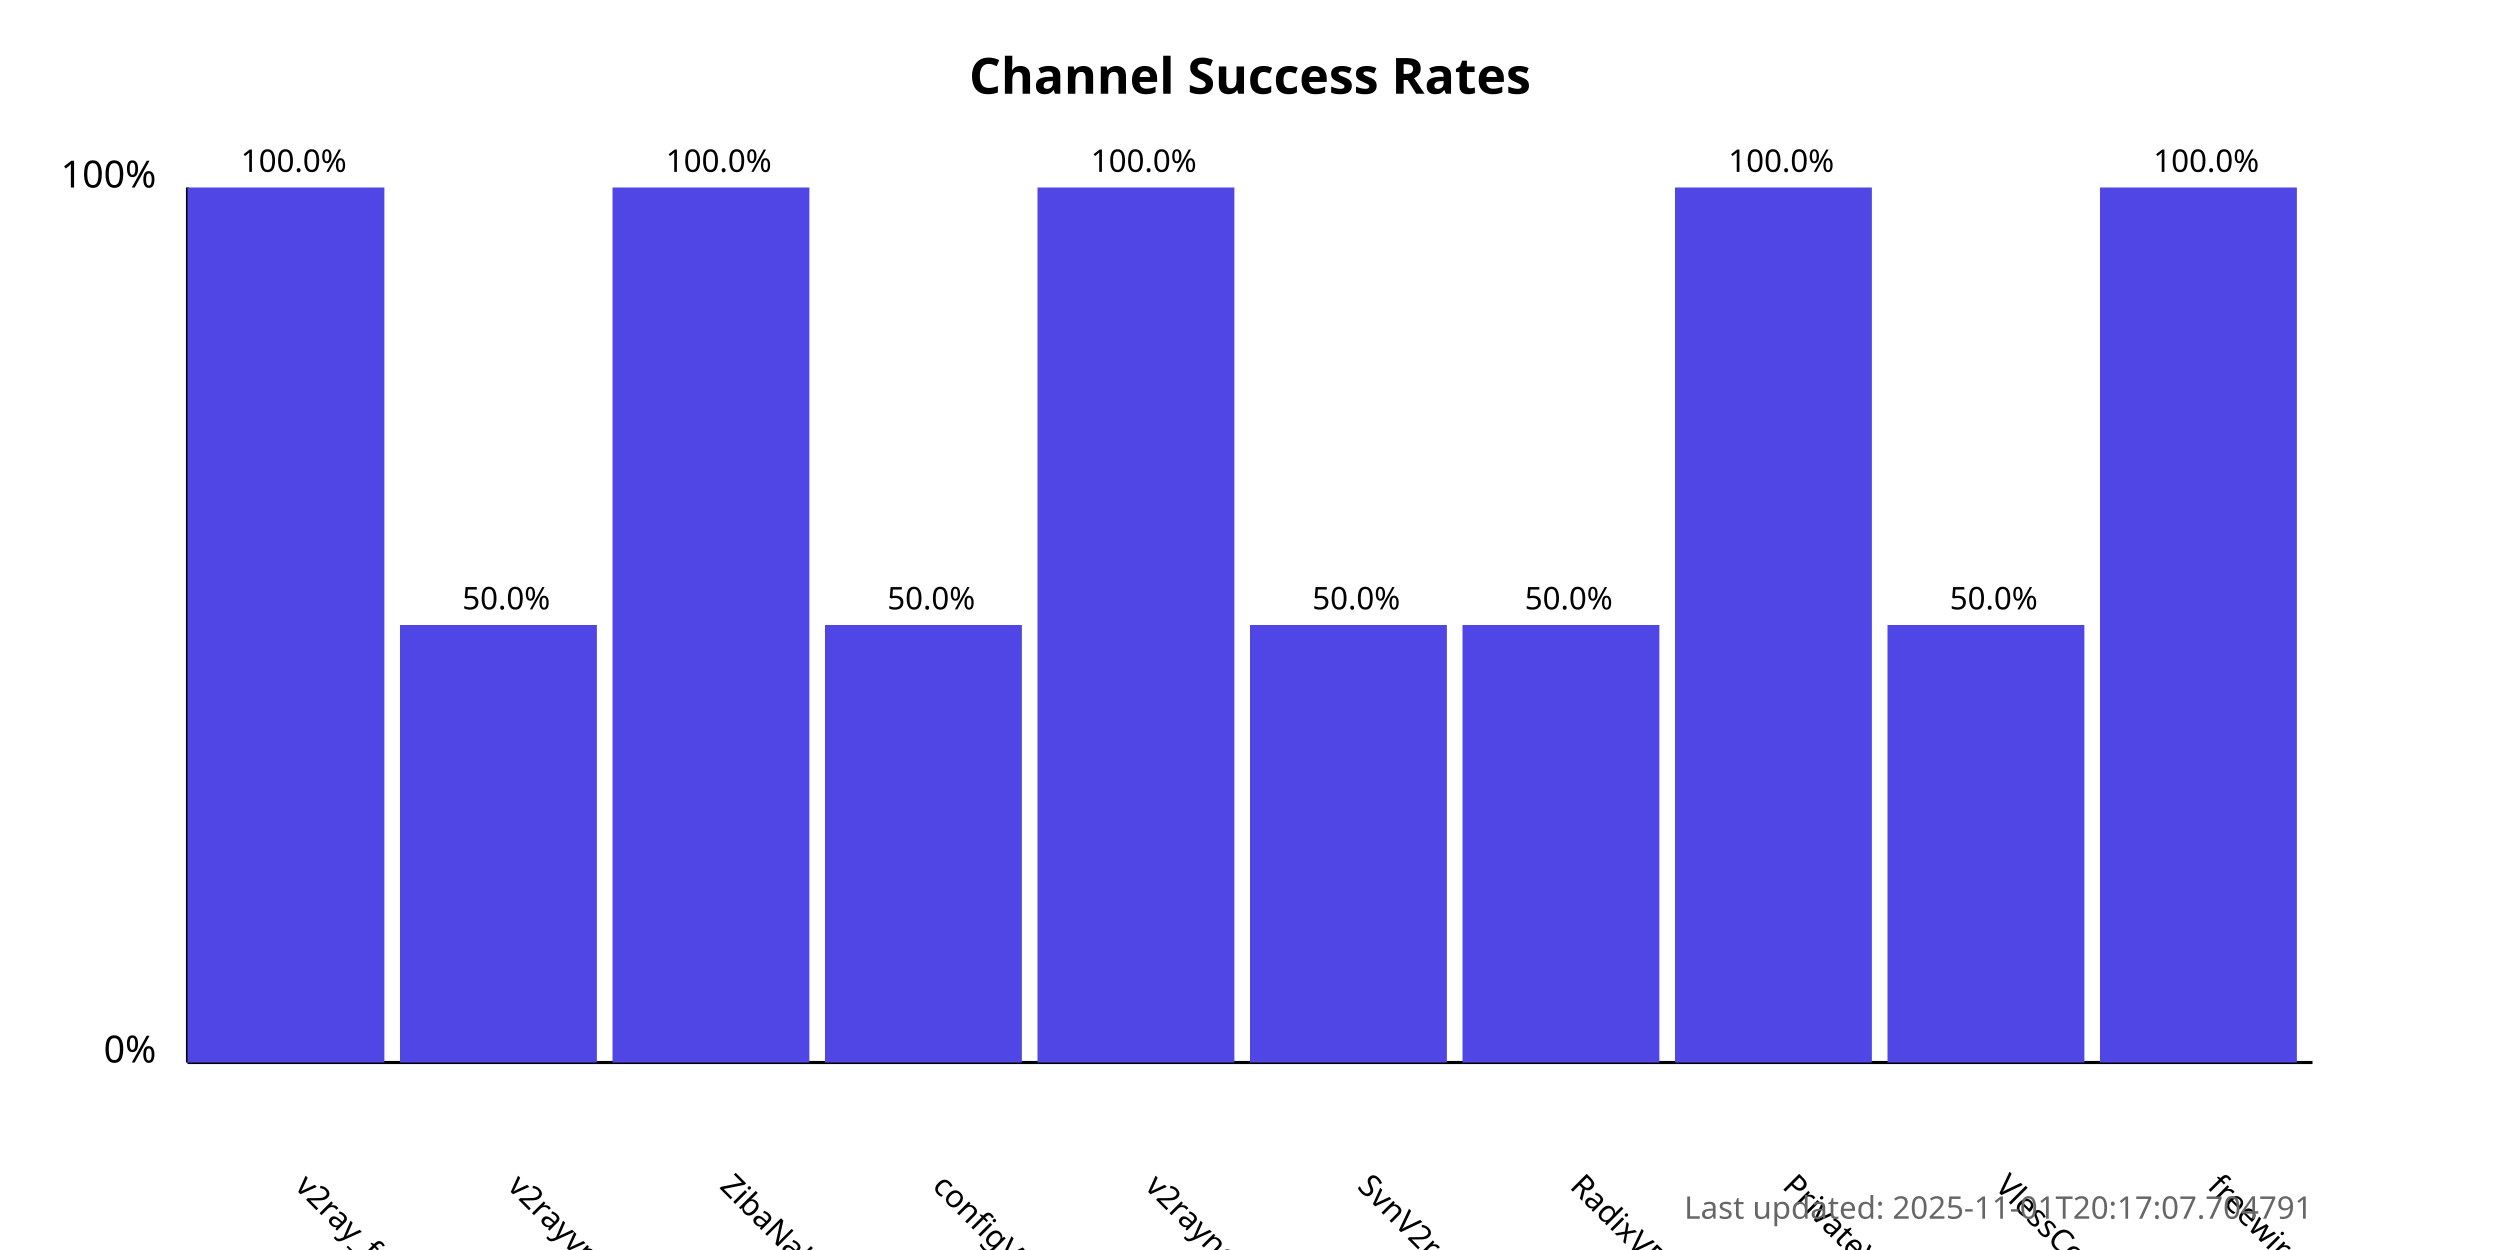
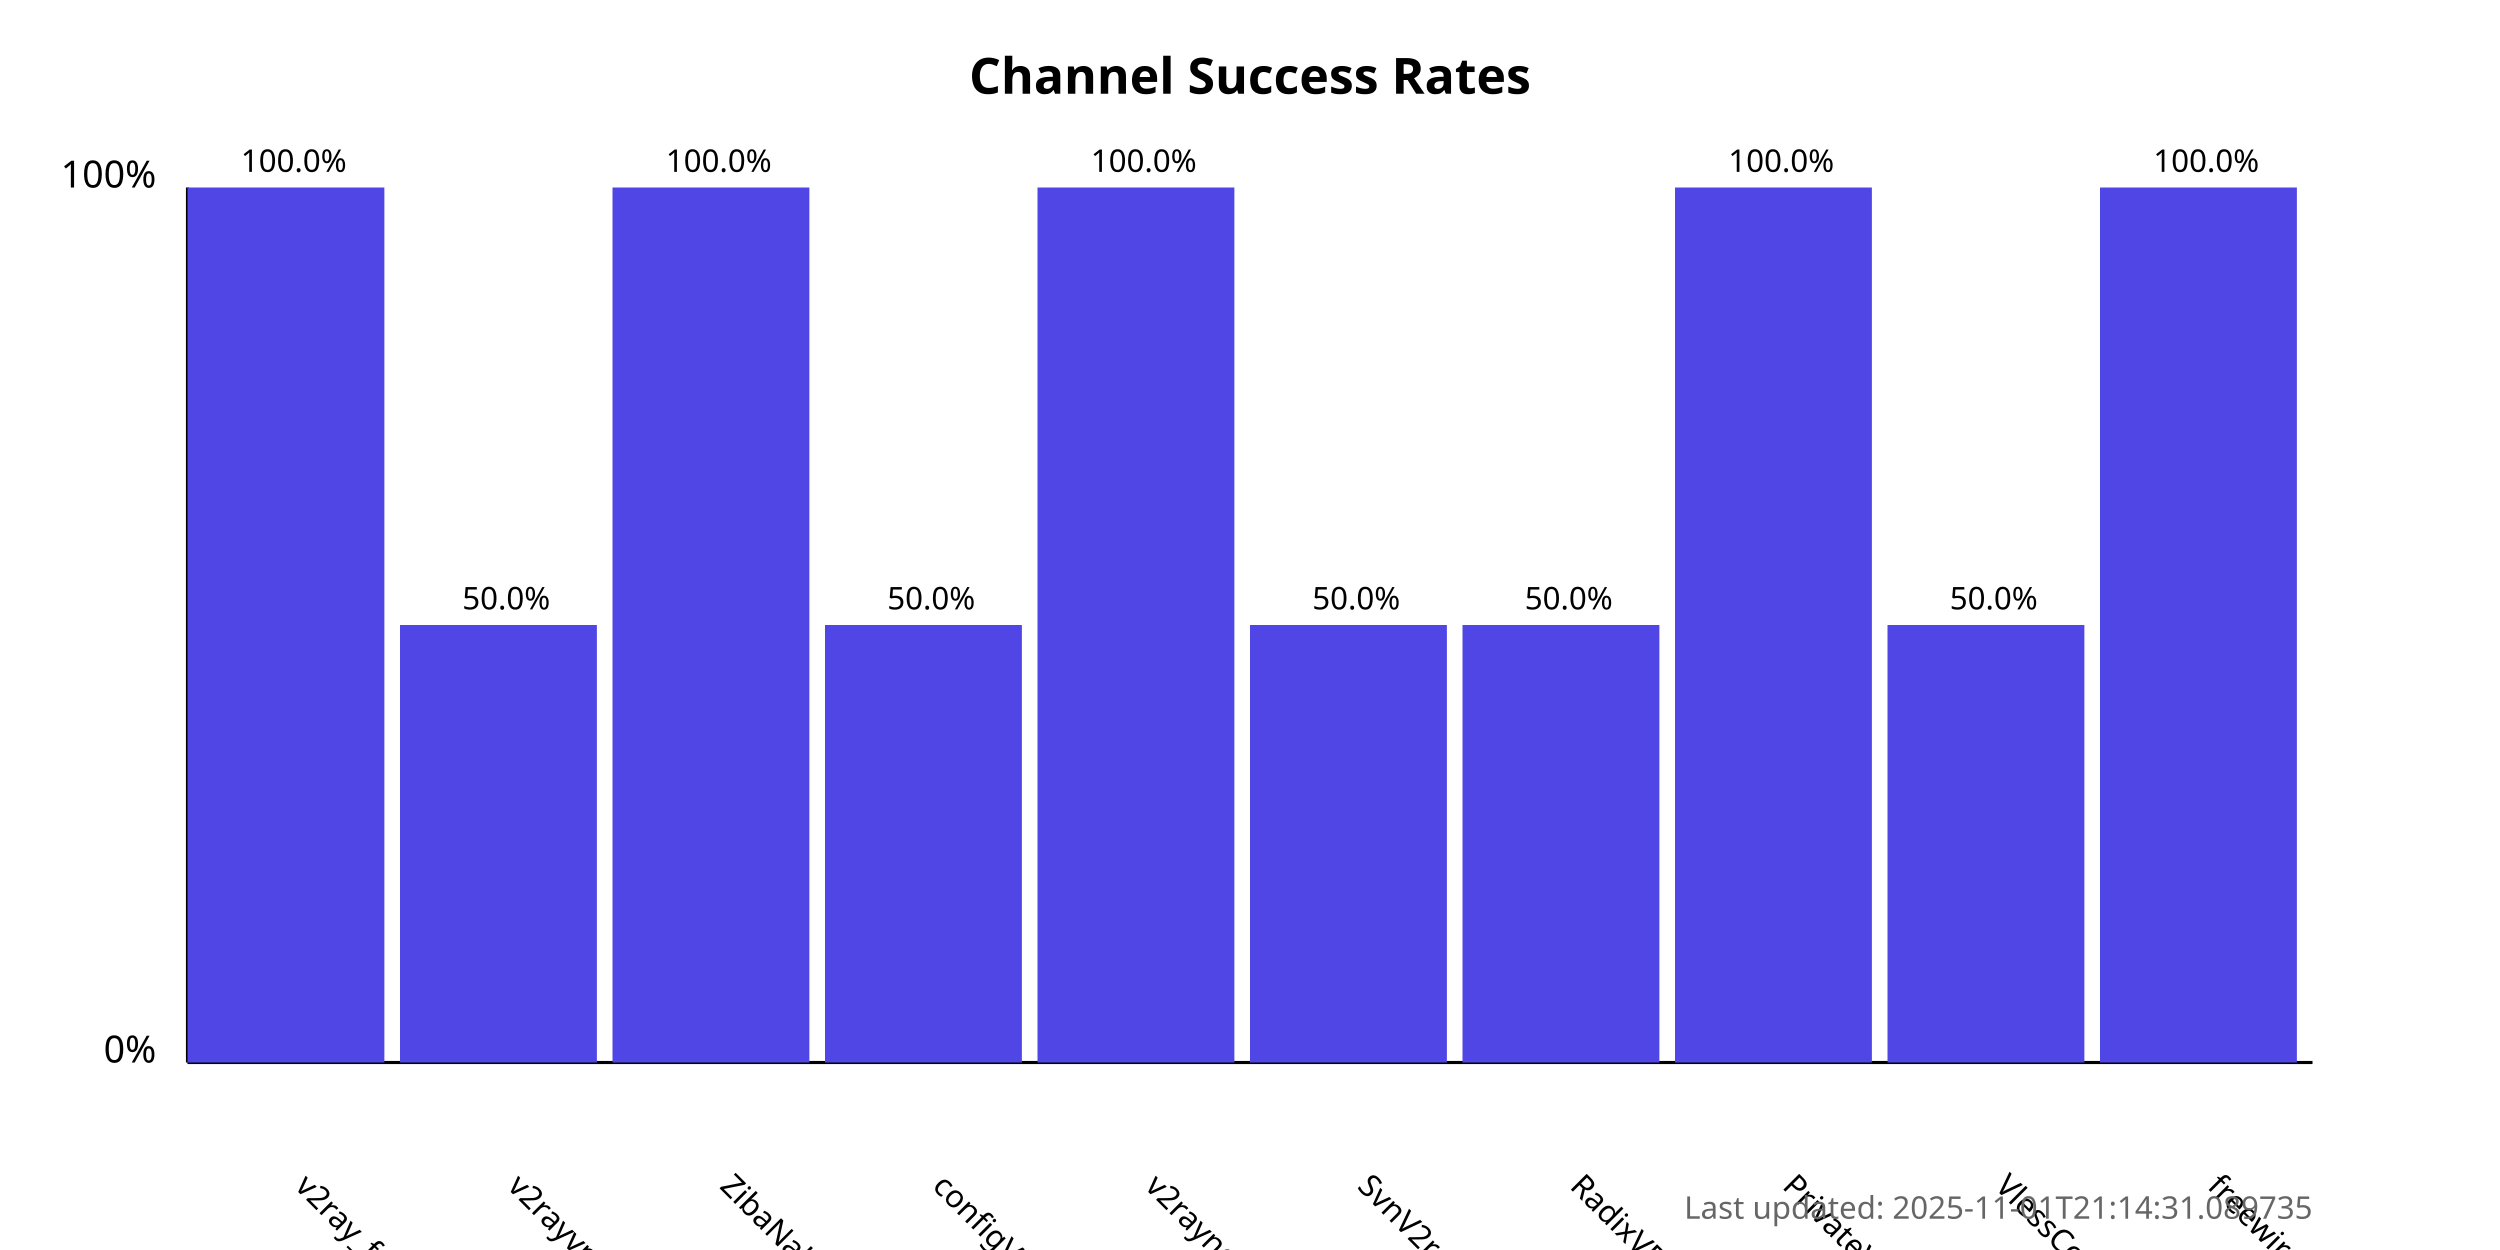
<svg xmlns="http://www.w3.org/2000/svg" width="800" height="400">
  <style>
            .chart-title { font: bold 16px sans-serif; }
            .axis-label { font: 12px sans-serif; }
            .tick-label { font: 10px sans-serif; }
            .bar { fill: #4f46e5; }
            .bar:hover { fill: #6366f1; }
            .timestamp { font: 10px sans-serif; fill: #666; }
        </style>
  <text x="400.0" y="30" text-anchor="middle" class="chart-title">
            Channel Success Rates
        </text>
  <line x1="60" y1="340" x2="60" y2="60" stroke="black" stroke-width="1" />
  <line x1="60" y1="340" x2="740" y2="340" stroke="black" stroke-width="1" />
  <text x="50" y="340" text-anchor="end" class="axis-label">0%</text>
  <text x="50" y="60" text-anchor="end" class="axis-label">100%</text>
  <g>
    <rect x="60" y="60.0" width="63.0" height="280.0" class="bar" />
    <text x="94.0" y="380" transform="rotate(45, 94.0, 380)" text-anchor="start" class="tick-label">
                v2ray_free_conf
            </text>
    <text x="94.0" y="55.0" text-anchor="middle" class="tick-label">
                100.0%
            </text>
  </g>
  <g>
    <rect x="128.0" y="200.0" width="63.0" height="140.0" class="bar" />
    <text x="162.0" y="380" transform="rotate(45, 162.0, 380)" text-anchor="start" class="tick-label">
                v2rayvpno
            </text>
    <text x="162.0" y="195.0" text-anchor="middle" class="tick-label">
                50.0%
            </text>
  </g>
  <g>
    <rect x="196.0" y="60.0" width="63.0" height="280.0" class="bar" />
    <text x="230.0" y="380" transform="rotate(45, 230.0, 380)" text-anchor="start" class="tick-label">
                ZibaNabz
            </text>
    <text x="230.0" y="55.0" text-anchor="middle" class="tick-label">
                100.0%
            </text>
  </g>
  <g>
    <rect x="264.0" y="200.0" width="63.0" height="140.0" class="bar" />
    <text x="298.0" y="380" transform="rotate(45, 298.0, 380)" text-anchor="start" class="tick-label">
                configV2rayForFree
            </text>
    <text x="298.0" y="195.0" text-anchor="middle" class="tick-label">
                50.0%
            </text>
  </g>
  <g>
    <rect x="332.0" y="60.0" width="63.0" height="280.0" class="bar" />
    <text x="366.0" y="380" transform="rotate(45, 366.0, 380)" text-anchor="start" class="tick-label">
                v2rayngvpn
            </text>
    <text x="366.0" y="55.0" text-anchor="middle" class="tick-label">
                100.0%
            </text>
  </g>
  <g>
    <rect x="400.0" y="200.0" width="63.0" height="140.0" class="bar" />
    <text x="434.0" y="380" transform="rotate(45, 434.0, 380)" text-anchor="start" class="tick-label">
                SvnV2ray
            </text>
    <text x="434.0" y="195.0" text-anchor="middle" class="tick-label">
                50.0%
            </text>
  </g>
  <g>
    <rect x="468.0" y="200.0" width="63.0" height="140.0" class="bar" />
    <text x="502.0" y="380" transform="rotate(45, 502.0, 380)" text-anchor="start" class="tick-label">
                RadixVPN
            </text>
    <text x="502.0" y="195.0" text-anchor="middle" class="tick-label">
                50.0%
            </text>
  </g>
  <g>
    <rect x="536.0" y="60.0" width="63.0" height="280.0" class="bar" />
    <text x="570.0" y="380" transform="rotate(45, 570.0, 380)" text-anchor="start" class="tick-label">
                PrivateVPNs
            </text>
    <text x="570.0" y="55.0" text-anchor="middle" class="tick-label">
                100.0%
            </text>
  </g>
  <g>
    <rect x="604.0" y="200.0" width="63.0" height="140.0" class="bar" />
    <text x="638.0" y="380" transform="rotate(45, 638.0, 380)" text-anchor="start" class="tick-label">
                VlessConfig
            </text>
    <text x="638.0" y="195.0" text-anchor="middle" class="tick-label">
                50.0%
            </text>
  </g>
  <g>
    <rect x="672.0" y="60.0" width="63.0" height="280.0" class="bar" />
    <text x="706.0" y="380" transform="rotate(45, 706.0, 380)" text-anchor="start" class="tick-label">
                freewireguard
            </text>
    <text x="706.0" y="55.0" text-anchor="middle" class="tick-label">
                100.0%
            </text>
  </g>
  <text x="740" y="390" text-anchor="end" class="timestamp">
-             Last updated: 2025-11-01T20:17:07.704791
+             Last updated: 2025-11-01T21:14:31.089735
        </text>
</svg>
